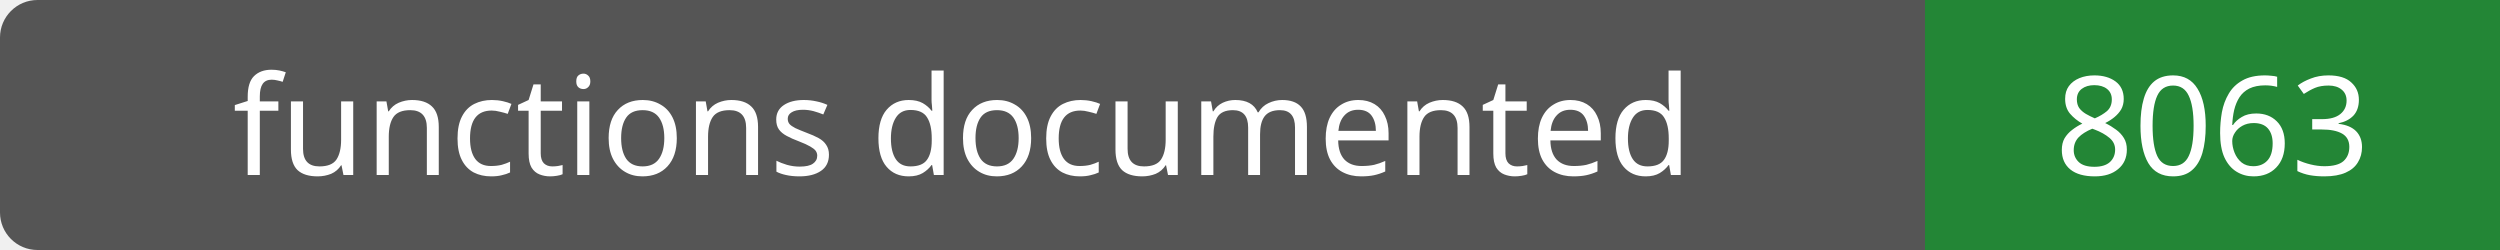
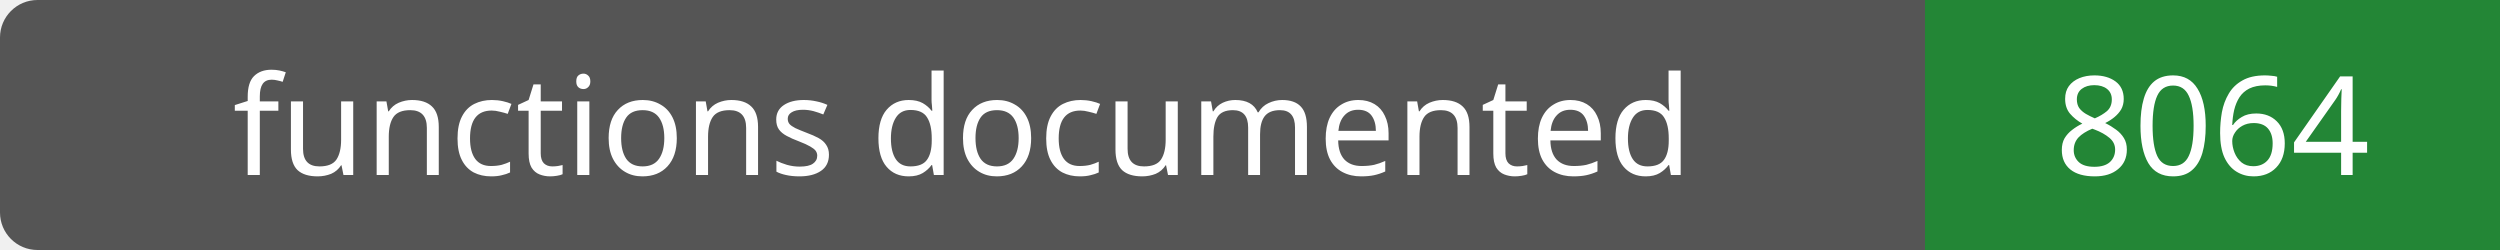
- <svg xmlns="http://www.w3.org/2000/svg" width="200" height="20" role="img" aria-label="functions documented: 8063">
+ <svg xmlns="http://www.w3.org/2000/svg" width="200" height="20" role="img" aria-label="functions documented: 8064">
  <rect width="200" height="20" rx="3" fill="#555" />
  <path fill="#238636" d="M154 0h46v20H154z" />
  <g fill="#fff" text-anchor="middle" font-family="Verdana,sans-serif" font-size="11">
    <text x="77.0" y="14">functions documented</text>
-     <text x="177.0" y="14">8063</text>
+     <text x="177.0" y="14">8064</text>
  </g>
</svg>
